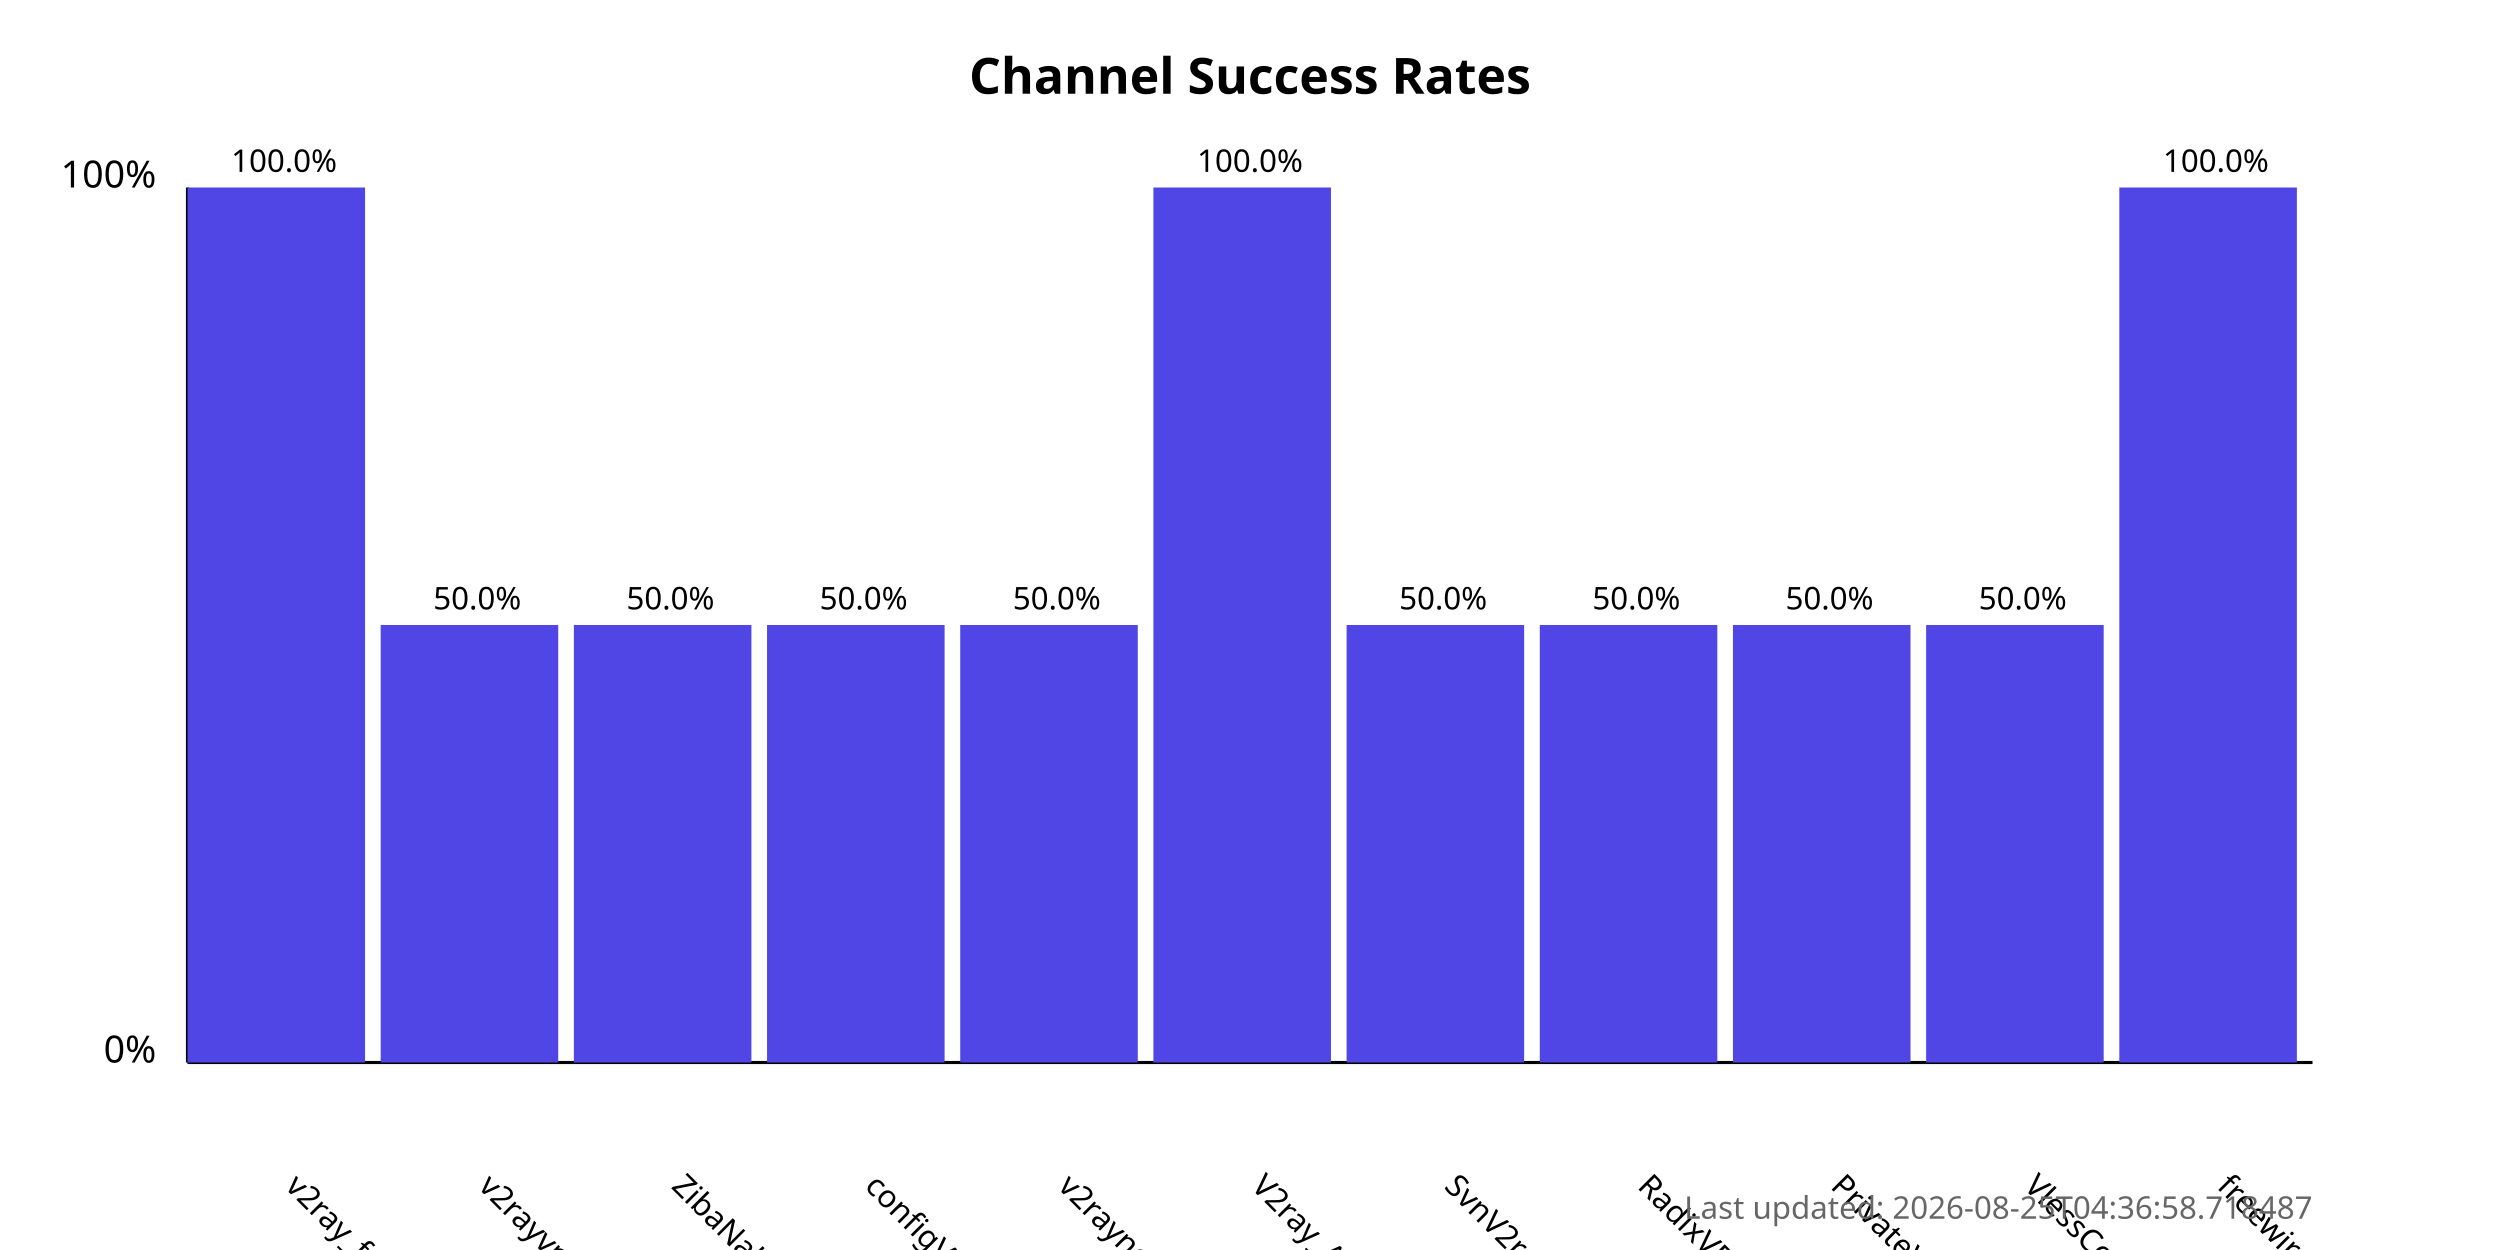
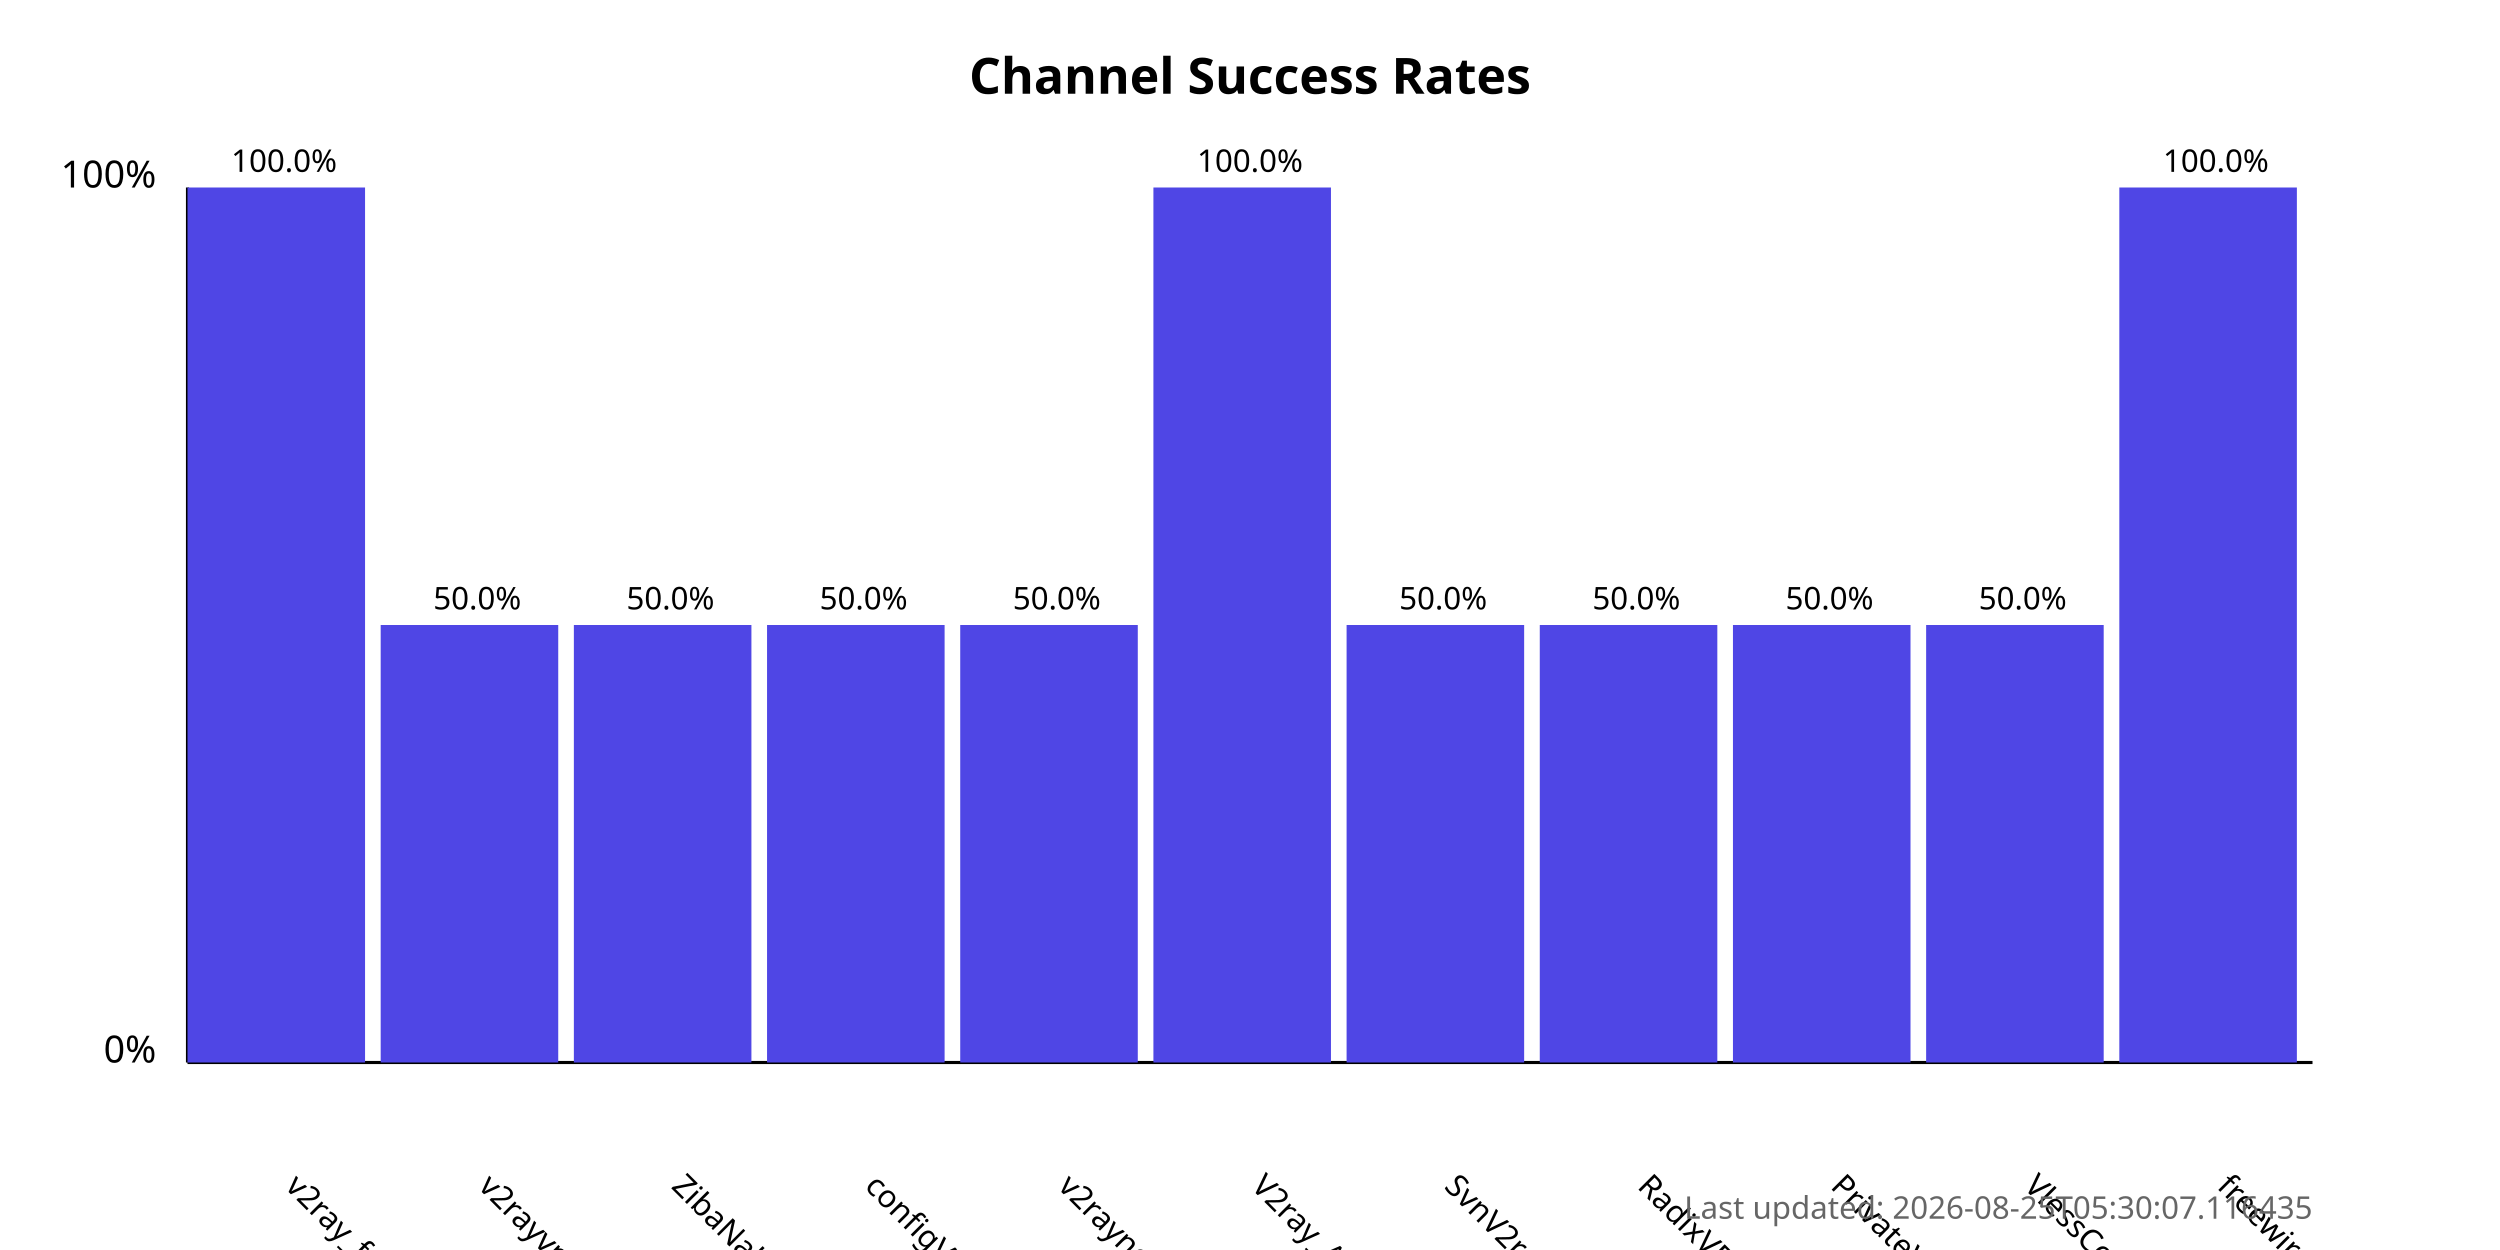
<svg xmlns="http://www.w3.org/2000/svg" width="800" height="400">
  <style>
            .chart-title { font: bold 16px sans-serif; }
            .axis-label { font: 12px sans-serif; }
            .tick-label { font: 10px sans-serif; }
            .bar { fill: #4f46e5; }
            .bar:hover { fill: #6366f1; }
            .timestamp { font: 10px sans-serif; fill: #666; }
        </style>
  <text x="400.0" y="30" text-anchor="middle" class="chart-title">
            Channel Success Rates
        </text>
  <line x1="60" y1="340" x2="60" y2="60" stroke="black" stroke-width="1" />
  <line x1="60" y1="340" x2="740" y2="340" stroke="black" stroke-width="1" />
  <text x="50" y="340" text-anchor="end" class="axis-label">0%</text>
  <text x="50" y="60" text-anchor="end" class="axis-label">100%</text>
  <g>
    <rect x="60" y="60.0" width="56.818" height="280.0" class="bar" />
    <text x="90.909" y="380" transform="rotate(45, 90.90909, 380)" text-anchor="start" class="tick-label">
                v2ray_free_conf
            </text>
    <text x="90.909" y="55.0" text-anchor="middle" class="tick-label">
                100.0%
            </text>
  </g>
  <g>
    <rect x="121.818" y="200.0" width="56.818" height="140.0" class="bar" />
    <text x="152.727" y="380" transform="rotate(45, 152.7273, 380)" text-anchor="start" class="tick-label">
                v2rayvpno
            </text>
    <text x="152.727" y="195.0" text-anchor="middle" class="tick-label">
                50.0%
            </text>
  </g>
  <g>
    <rect x="183.636" y="200.0" width="56.818" height="140.0" class="bar" />
    <text x="214.545" y="380" transform="rotate(45, 214.5455, 380)" text-anchor="start" class="tick-label">
                ZibaNabz
            </text>
    <text x="214.545" y="195.0" text-anchor="middle" class="tick-label">
                50.0%
            </text>
  </g>
  <g>
    <rect x="245.455" y="200.0" width="56.818" height="140.0" class="bar" />
    <text x="276.364" y="380" transform="rotate(45, 276.3636, 380)" text-anchor="start" class="tick-label">
                configV2rayForFree
            </text>
    <text x="276.364" y="195.0" text-anchor="middle" class="tick-label">
                50.0%
            </text>
  </g>
  <g>
    <rect x="307.273" y="200.0" width="56.818" height="140.0" class="bar" />
    <text x="338.182" y="380" transform="rotate(45, 338.1818, 380)" text-anchor="start" class="tick-label">
                v2rayngvpn
            </text>
    <text x="338.182" y="195.0" text-anchor="middle" class="tick-label">
                50.0%
            </text>
  </g>
  <g>
    <rect x="369.091" y="60.0" width="56.818" height="280.0" class="bar" />
    <text x="400.0" y="380" transform="rotate(45, 400.0, 380)" text-anchor="start" class="tick-label">
                V2ray_Alpha
            </text>
    <text x="400.0" y="55.0" text-anchor="middle" class="tick-label">
                100.0%
            </text>
  </g>
  <g>
    <rect x="430.909" y="200.0" width="56.818" height="140.0" class="bar" />
    <text x="461.818" y="380" transform="rotate(45, 461.8182, 380)" text-anchor="start" class="tick-label">
                SvnV2ray
            </text>
    <text x="461.818" y="195.0" text-anchor="middle" class="tick-label">
                50.0%
            </text>
  </g>
  <g>
    <rect x="492.727" y="200.0" width="56.818" height="140.0" class="bar" />
    <text x="523.636" y="380" transform="rotate(45, 523.6364, 380)" text-anchor="start" class="tick-label">
                RadixVPN
            </text>
    <text x="523.636" y="195.0" text-anchor="middle" class="tick-label">
                50.0%
            </text>
  </g>
  <g>
    <rect x="554.545" y="200.0" width="56.818" height="140.0" class="bar" />
    <text x="585.455" y="380" transform="rotate(45, 585.4545, 380)" text-anchor="start" class="tick-label">
                PrivateVPNs
            </text>
    <text x="585.455" y="195.0" text-anchor="middle" class="tick-label">
                50.0%
            </text>
  </g>
  <g>
    <rect x="616.364" y="200.0" width="56.818" height="140.0" class="bar" />
    <text x="647.273" y="380" transform="rotate(45, 647.2727, 380)" text-anchor="start" class="tick-label">
                VlessConfig
            </text>
    <text x="647.273" y="195.0" text-anchor="middle" class="tick-label">
                50.0%
            </text>
  </g>
  <g>
    <rect x="678.182" y="60.0" width="56.818" height="280.0" class="bar" />
    <text x="709.091" y="380" transform="rotate(45, 709.0909, 380)" text-anchor="start" class="tick-label">
                freewireguard
            </text>
    <text x="709.091" y="55.0" text-anchor="middle" class="tick-label">
                100.0%
            </text>
  </g>
  <text x="740" y="390" text-anchor="end" class="timestamp">
-             Last updated: 2026-08-25T04:36:58.718487
+             Last updated: 2026-08-25T05:30:07.116435
        </text>
</svg>
